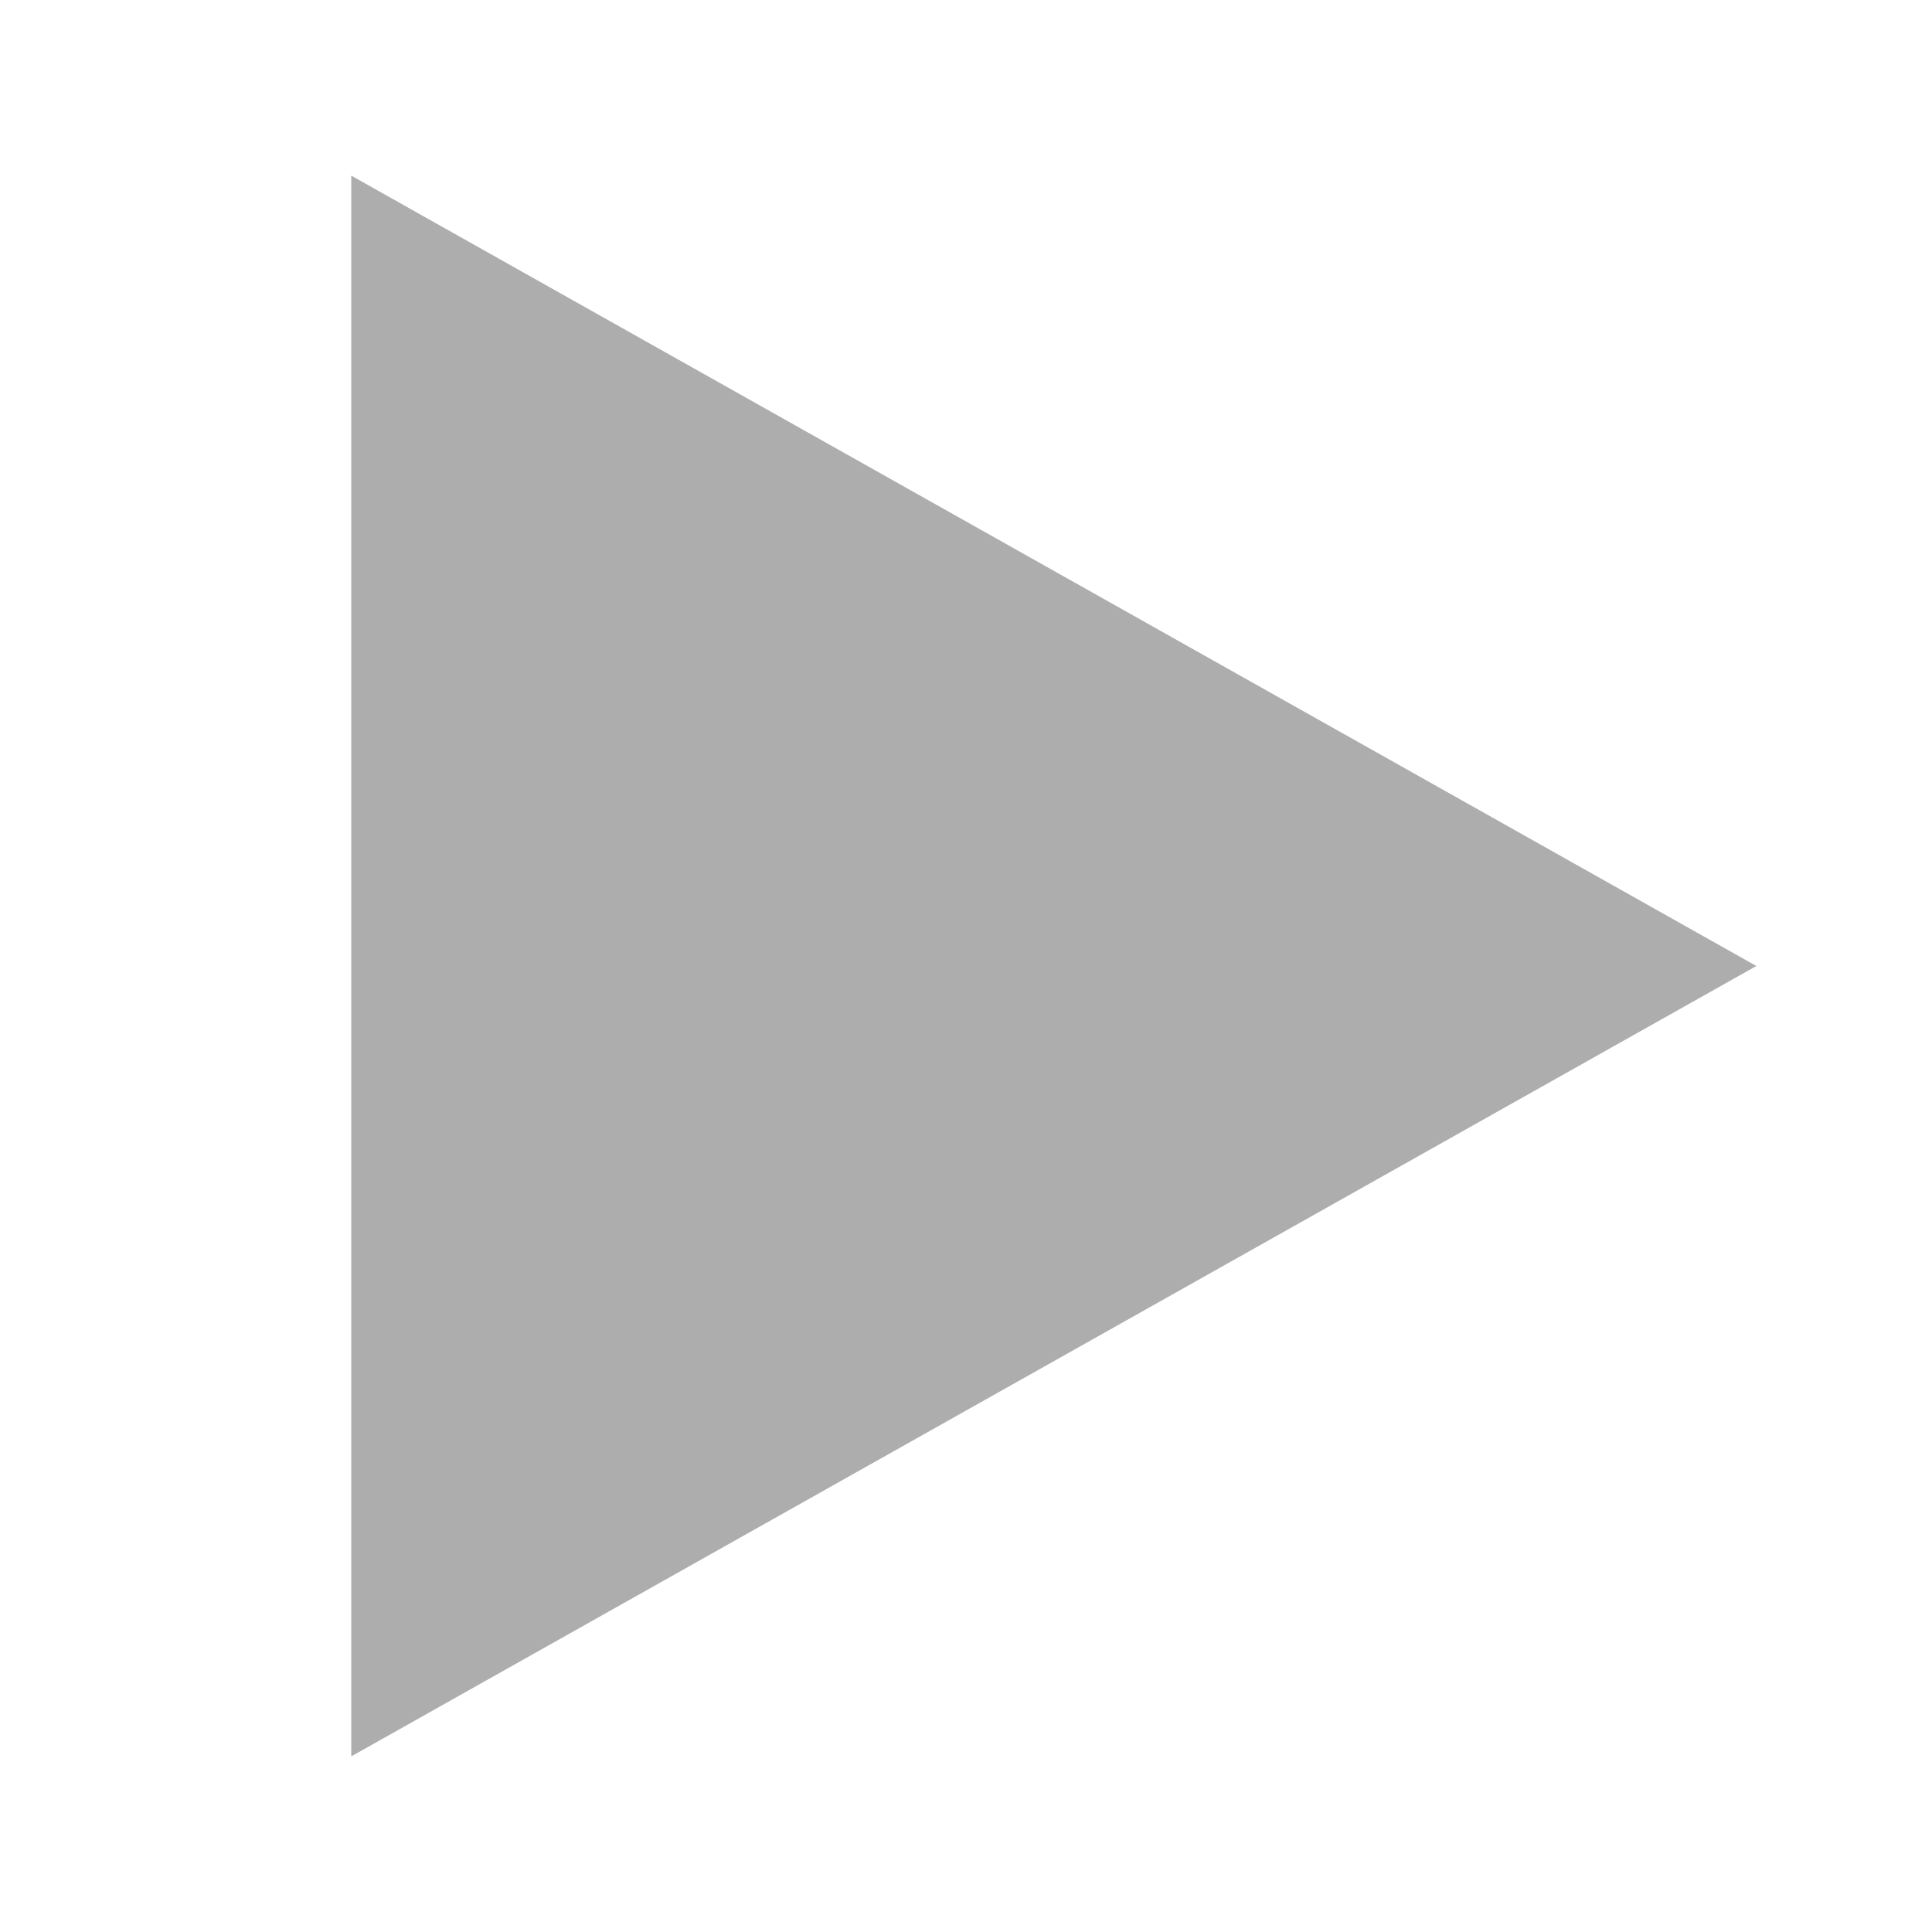
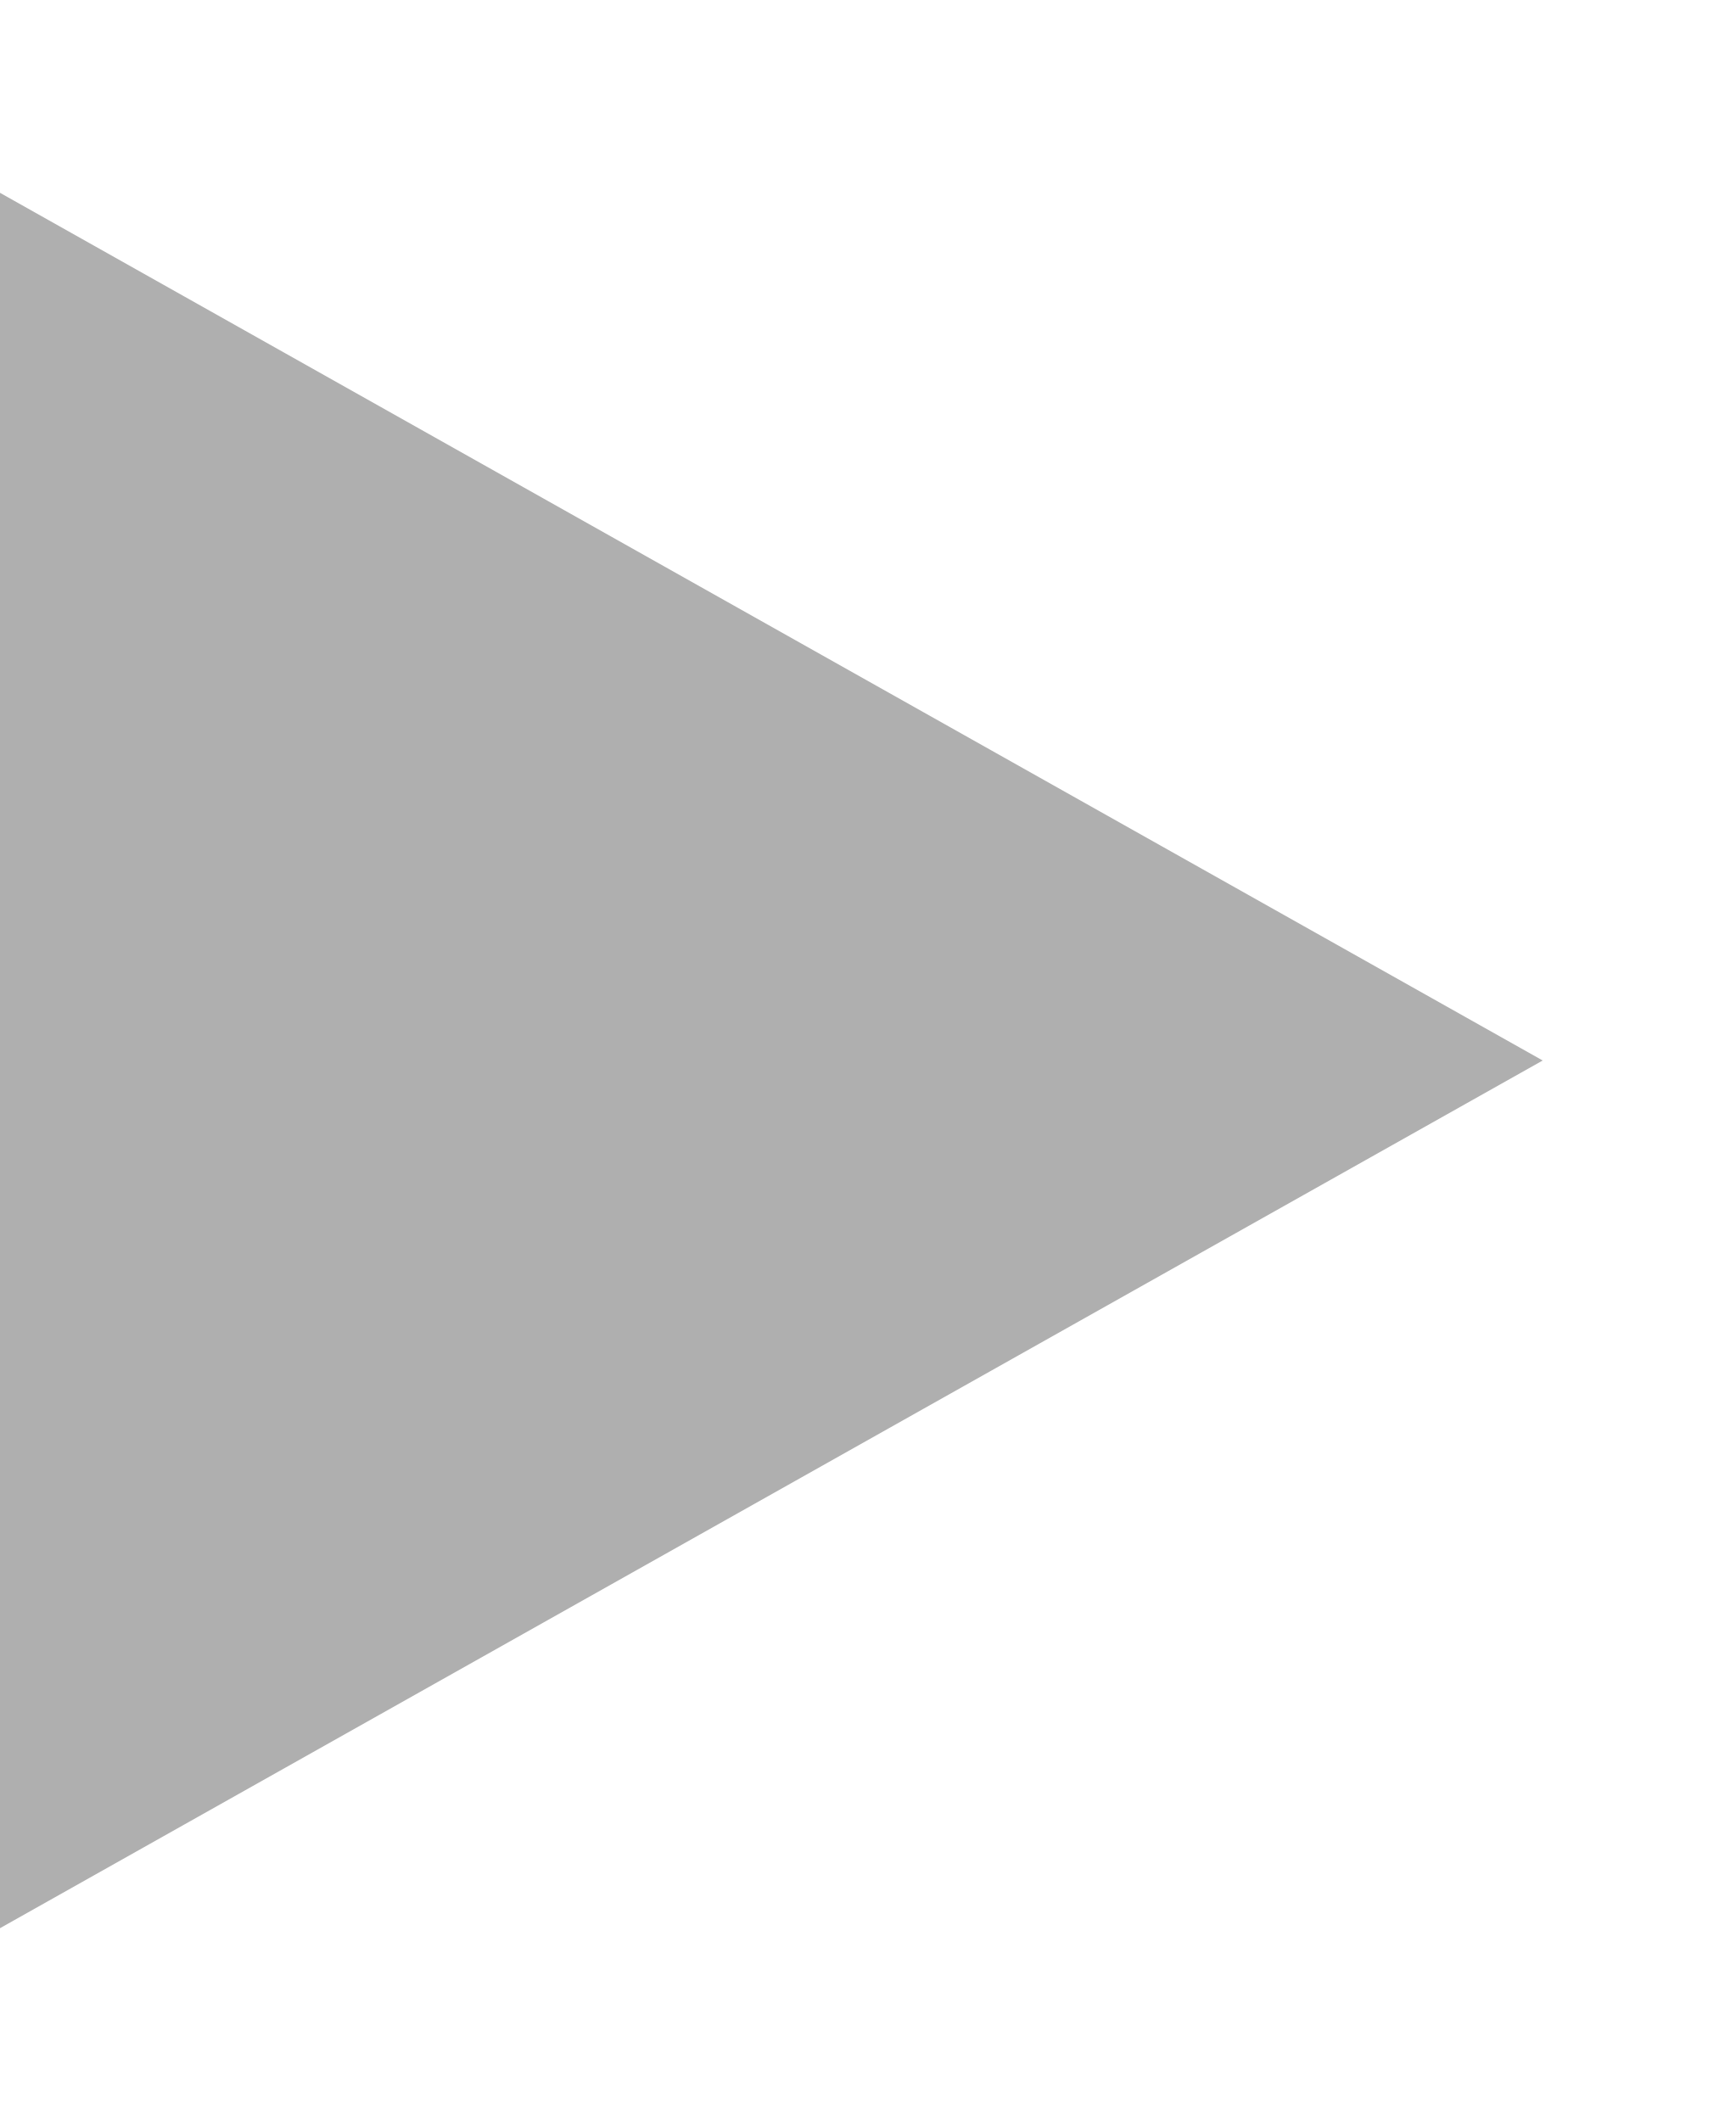
- <svg xmlns="http://www.w3.org/2000/svg" width="11" height="11" viewBox="0 0 11 11">
-   <polygon fill="#ADADAD" fill-rule="evenodd" points="6 1.5 10.5 9.5 1.5 9.5" transform="rotate(90 6 5.5)" />
+ <svg xmlns="http://www.w3.org/2000/svg" width="9" height="11" viewBox="0 0 9 11">
+   <polygon fill="#AFAFAF" fill-rule="evenodd" points="-.5 1.5 8.5 1.5 4 9.5" transform="rotate(-90 4 5.5)" />
</svg>
